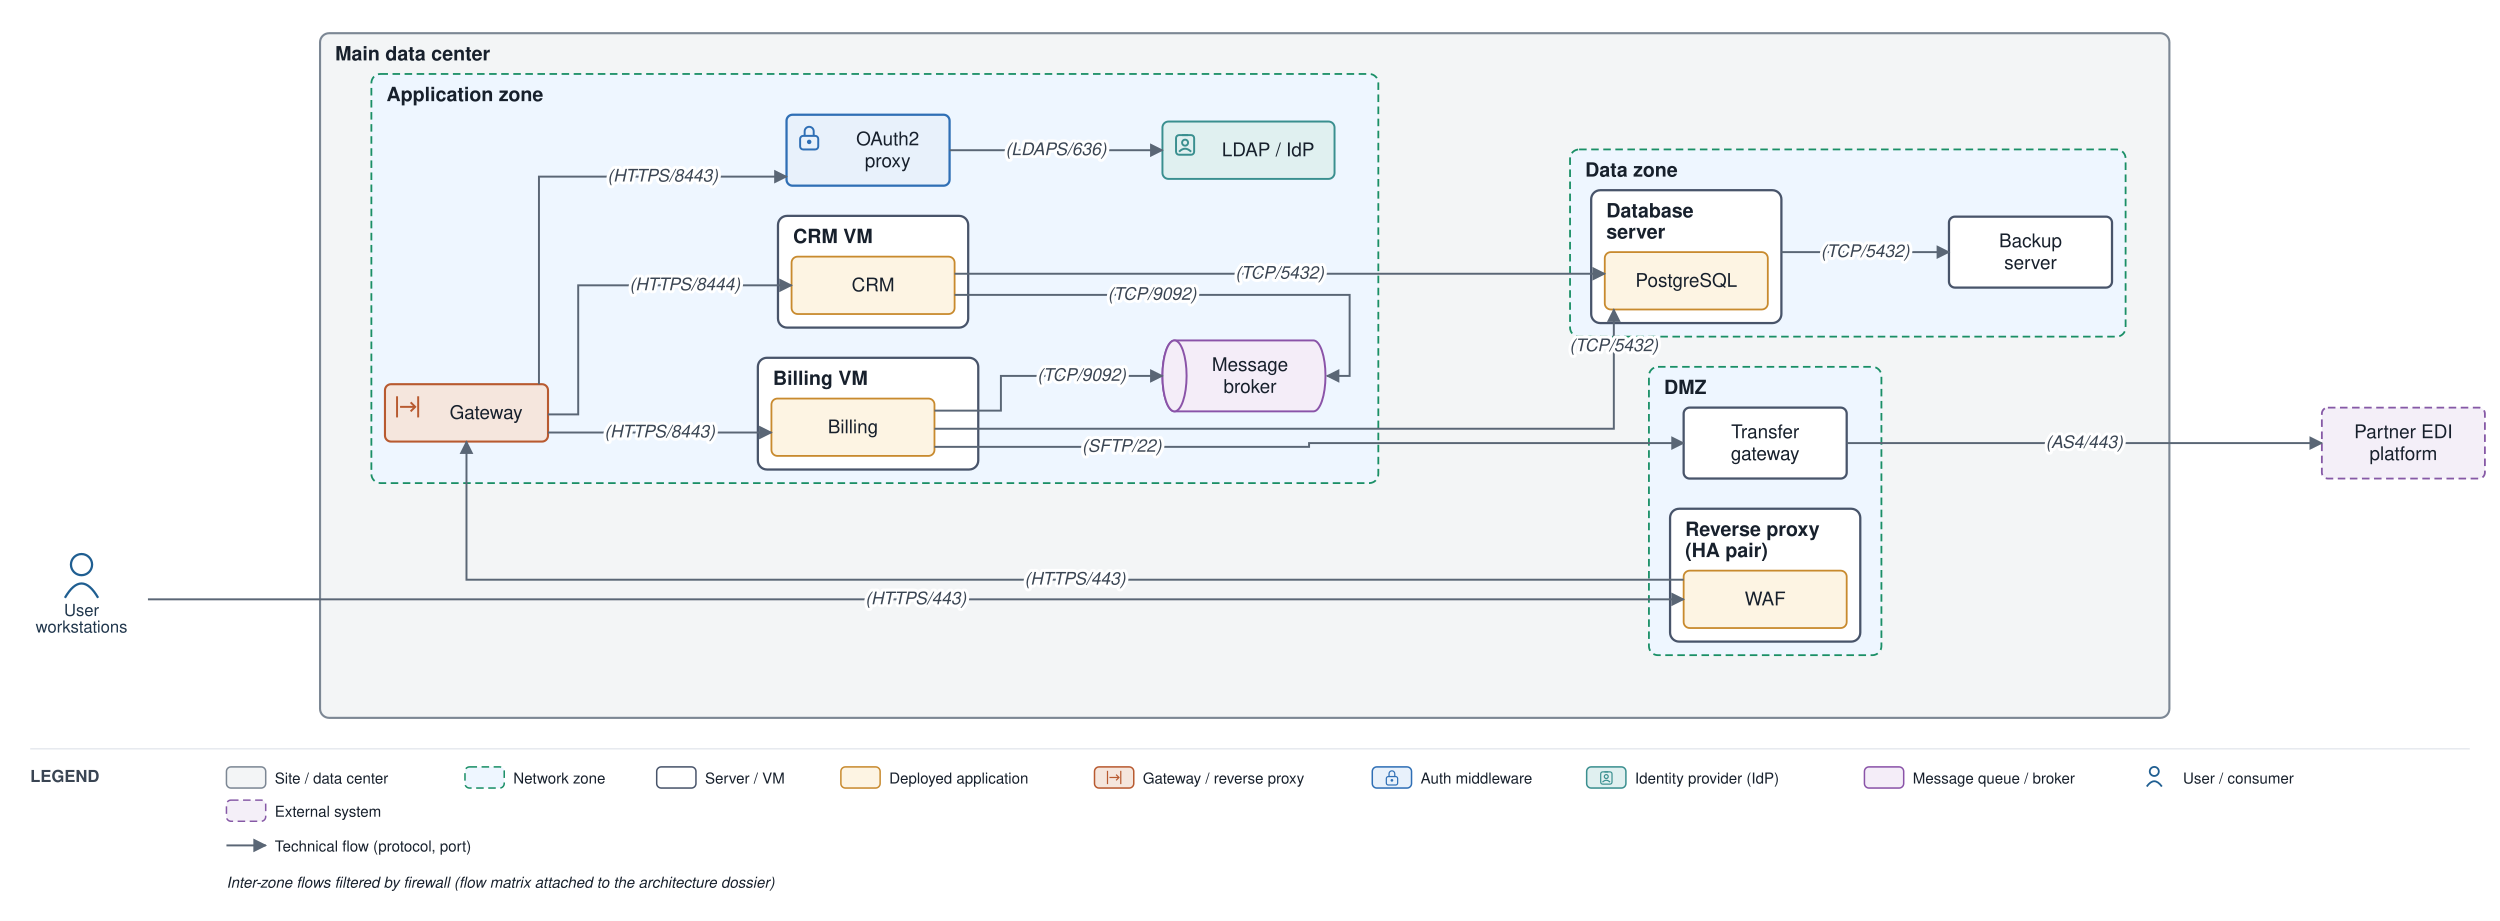
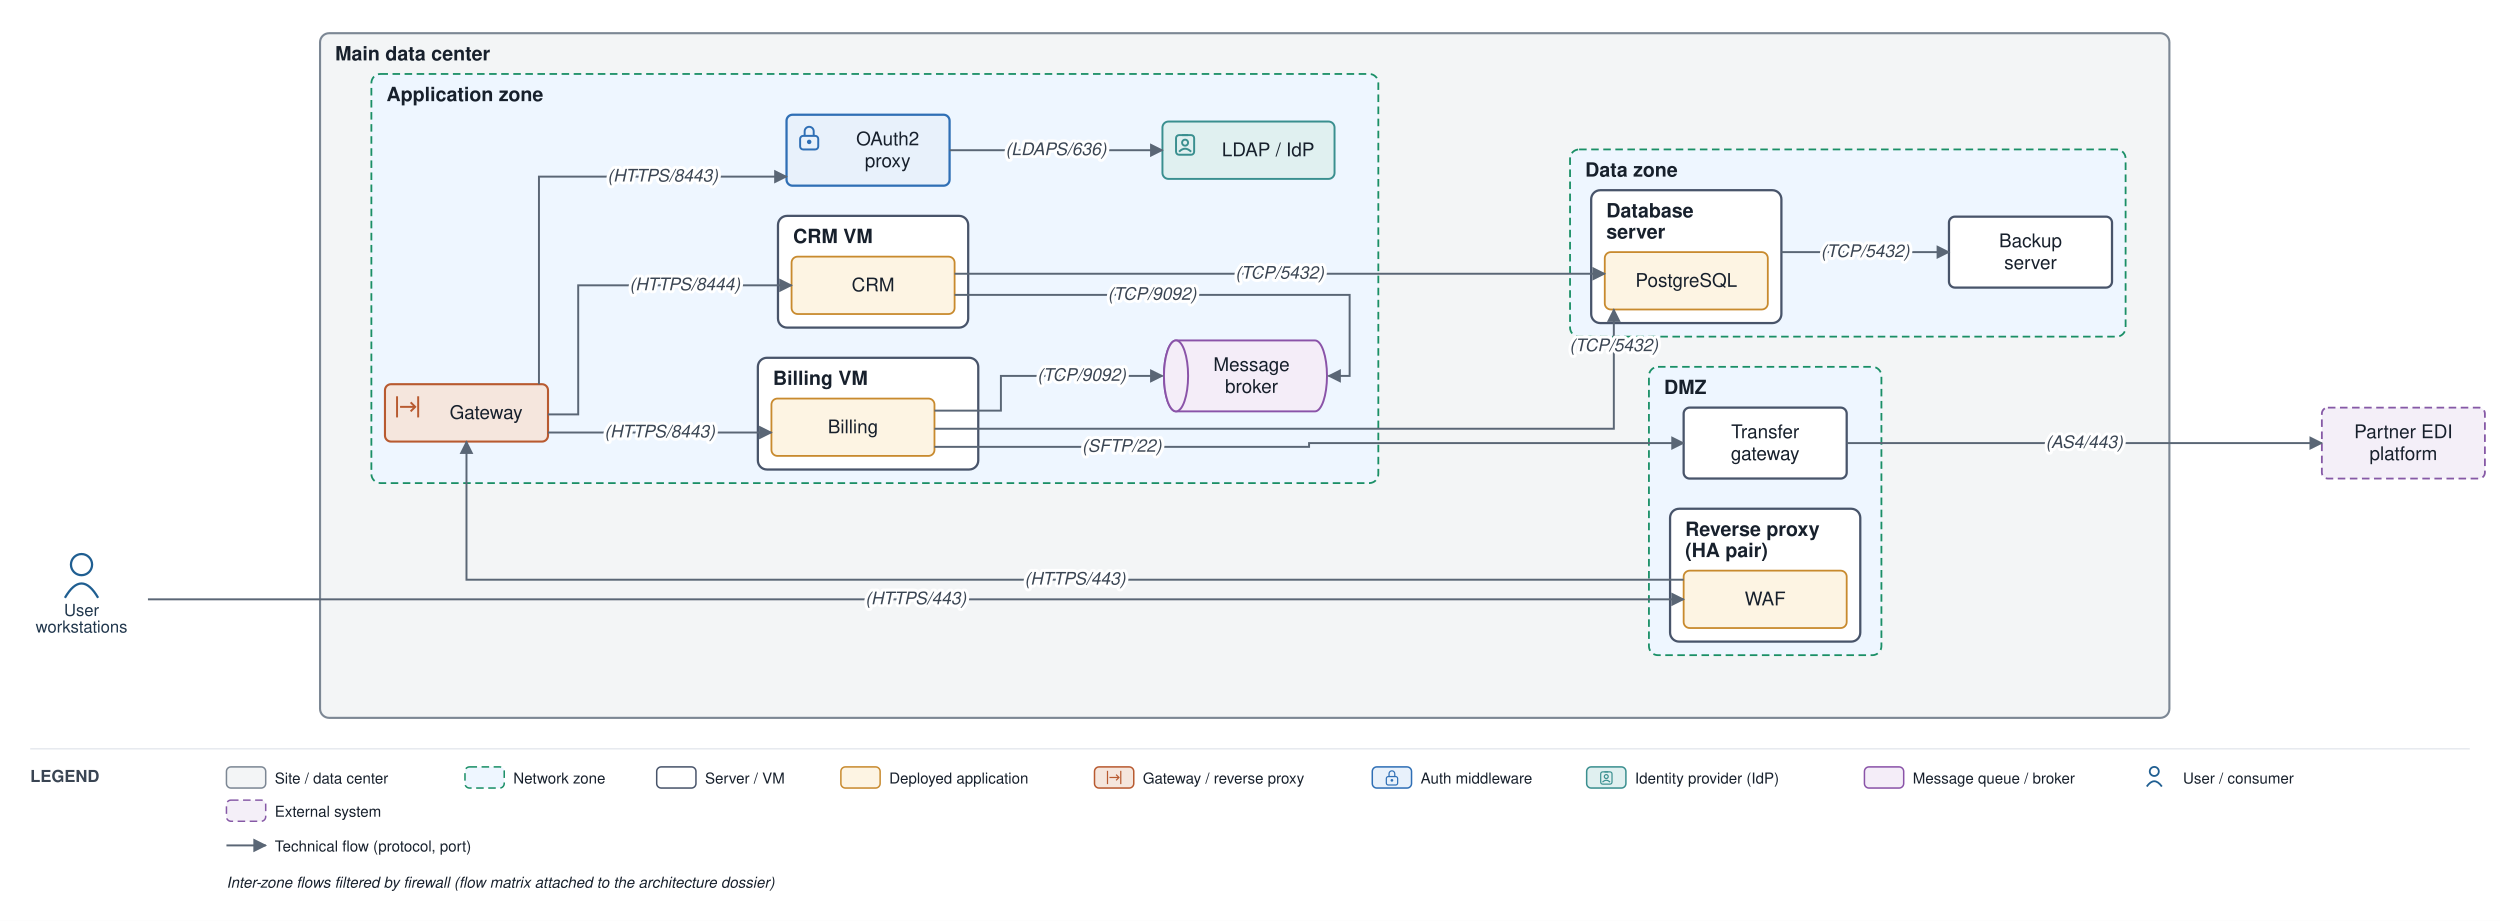
<svg xmlns="http://www.w3.org/2000/svg" viewBox="0 0 1656 610" font-family="Helvetica,Arial,sans-serif">
  <defs>
    <marker id="arr" viewBox="0 0 10 10" refX="9" refY="5" markerWidth="7" markerHeight="7" orient="auto-start-reverse">
      <path d="M0,0 L10,5 L0,10 z" fill="#5a6675" />
    </marker>
  </defs>
  <rect width="1656" height="610" fill="#ffffff" />
  <rect x="212" y="22" width="1225" height="453.5" rx="6" fill="#f3f5f6" stroke="#7c8794" stroke-width="1.4" />
  <text x="222" y="40" font-size="13" font-weight="bold" fill="#17202c">Main data center</text>
  <rect x="1092.25" y="243" width="154" height="191" rx="6" fill="#eef6ff" stroke="#1a8f66" stroke-width="1.2" stroke-dasharray="5 3" />
  <text x="1102.25" y="261" font-size="13" font-weight="bold" fill="#17202c">DMZ</text>
  <rect x="1106.25" y="337" width="126" height="88" rx="6" fill="#ffffff" stroke="#48546a" stroke-width="1.5" />
  <text x="1116.25" y="355" font-size="13" font-weight="bold" fill="#17202c">Reverse proxy</text>
  <text x="1116.25" y="369" font-size="13" font-weight="bold" fill="#17202c">(HA pair)</text>
  <rect x="246" y="49" width="667" height="271" rx="6" fill="#eef6ff" stroke="#1a8f66" stroke-width="1.2" stroke-dasharray="5 3" />
  <text x="256" y="67" font-size="13" font-weight="bold" fill="#17202c">Application zone</text>
  <rect x="502" y="237" width="146" height="74" rx="6" fill="#ffffff" stroke="#48546a" stroke-width="1.5" />
  <text x="512" y="255" font-size="13" font-weight="bold" fill="#17202c">Billing VM</text>
  <rect x="515.333" y="143" width="126" height="74" rx="6" fill="#ffffff" stroke="#48546a" stroke-width="1.5" />
  <text x="525.333" y="161" font-size="13" font-weight="bold" fill="#17202c">CRM VM</text>
  <rect x="1040" y="99" width="368" height="124" rx="6" fill="#eef6ff" stroke="#1a8f66" stroke-width="1.2" stroke-dasharray="5 3" />
  <text x="1050" y="117" font-size="13" font-weight="bold" fill="#17202c">Data zone</text>
  <rect x="1054" y="126" width="126" height="88" rx="6" fill="#ffffff" stroke="#48546a" stroke-width="1.5" />
  <text x="1064" y="144" font-size="13" font-weight="bold" fill="#17202c">Database</text>
  <text x="1064" y="158" font-size="13" font-weight="bold" fill="#17202c">server</text>
  <rect x="1115.25" y="378" width="108" height="38" rx="4" fill="#fdf4e3" stroke="#c88a2e" stroke-width="1.2" />
  <text x="1169.25" y="401" font-size="12.5" text-anchor="middle" fill="#17202c">WAF</text>
  <rect x="1115.25" y="270" width="108" height="47" rx="4" fill="#ffffff" stroke="#48546a" stroke-width="1.5" />
  <text x="1169.25" y="290.25" font-size="12.5" text-anchor="middle" fill="#17202c">Transfer</text>
  <text x="1169.25" y="304.75" font-size="12.5" text-anchor="middle" fill="#17202c">gateway</text>
  <rect x="255" y="254.5" width="108" height="38" rx="4" fill="#f5e6dd" stroke="#b85a30" stroke-width="1.4" />
  <path d="M 263 262.5 V 276.5 M 277 262.5 V 276.5" fill="none" stroke="#b85a30" stroke-width="1.3" />
  <path d="M 265 269.5 H 275" fill="none" stroke="#b85a30" stroke-width="1.3" />
  <path d="M 272 266.5 l 3 3 l -3 3" fill="none" stroke="#b85a30" stroke-width="1.3" />
  <text x="322" y="277.5" font-size="12.5" text-anchor="middle" fill="#17202c">Gateway</text>
  <rect x="521" y="76" width="108" height="47" rx="4" fill="#e8f1fb" stroke="#2f6fb5" stroke-width="1.5" />
  <rect x="530" y="90" width="12" height="9" rx="2" fill="none" stroke="#2f6fb5" stroke-width="1.3" />
  <path d="M 533 90 v -3 a 3 3 0 0 1 6 0 v 3" fill="none" stroke="#2f6fb5" stroke-width="1.3" />
  <circle cx="536" cy="94" r="1.5" fill="#2f6fb5" />
  <text x="588" y="96.25" font-size="12.5" text-anchor="middle" fill="#17202c">OAuth2</text>
  <text x="588" y="110.75" font-size="12.5" text-anchor="middle" fill="#17202c">proxy</text>
  <rect x="770" y="80.5" width="114" height="38" rx="4" fill="#e0f0f0" stroke="#3a8f8f" stroke-width="1.3" />
  <rect x="779" y="89.5" width="12" height="13" rx="2" fill="none" stroke="#3a8f8f" stroke-width="1.3" />
  <path d="M 783 89.5 H 787" fill="none" stroke="#3a8f8f" stroke-width="1.3" />
  <circle cx="785" cy="94.5" r="2" fill="none" stroke="#3a8f8f" stroke-width="1.3" />
  <path d="M 781 100.5 q 4 -4 8 0" fill="none" stroke="#3a8f8f" stroke-width="1.3" />
  <text x="840" y="103.5" font-size="12.5" text-anchor="middle" fill="#17202c">LDAP / IdP</text>
  <rect x="511" y="264" width="108" height="38" rx="4" fill="#fdf4e3" stroke="#c88a2e" stroke-width="1.2" />
  <text x="565" y="287" font-size="12.5" text-anchor="middle" fill="#17202c">Billing</text>
  <rect x="524.333" y="170" width="108" height="38" rx="4" fill="#fdf4e3" stroke="#c88a2e" stroke-width="1.2" />
  <text x="578.333" y="193" font-size="12.5" text-anchor="middle" fill="#17202c">CRM</text>
-   <path d="M 778 225.5 h 92 a 8 23.5 0 0 1 0 47 h -92 a 8 23.5 0 0 1 0 -47" fill="#f4edf8" stroke="#8a53a8" stroke-width="1.3" />
-   <ellipse cx="778" cy="249" rx="8" ry="23.5" fill="#f4edf8" stroke="#8a53a8" stroke-width="1.3" />
-   <text x="828" y="245.75" font-size="12.5" text-anchor="middle" fill="#17202c">Message</text>
-   <text x="828" y="260.25" font-size="12.5" text-anchor="middle" fill="#17202c">broker</text>
+   <path d="M 779 225.5 h 92 a 8 23.5 0 0 1 0 47 h -92 a 8 23.5 0 0 1 0 -47" fill="#f4edf8" stroke="#8a53a8" stroke-width="1.3" />
+   <ellipse cx="779" cy="249" rx="8" ry="23.5" fill="#f4edf8" stroke="#8a53a8" stroke-width="1.3" />
+   <text x="829" y="245.75" font-size="12.5" text-anchor="middle" fill="#17202c">Message</text>
+   <text x="829" y="260.25" font-size="12.5" text-anchor="middle" fill="#17202c">broker</text>
  <rect x="1063" y="167" width="108" height="38" rx="4" fill="#fdf4e3" stroke="#c88a2e" stroke-width="1.2" />
  <text x="1117" y="190" font-size="12.5" text-anchor="middle" fill="#17202c">PostgreSQL</text>
  <rect x="1291" y="143.5" width="108" height="47" rx="4" fill="#ffffff" stroke="#48546a" stroke-width="1.5" />
  <text x="1345" y="163.75" font-size="12.5" text-anchor="middle" fill="#17202c">Backup</text>
  <text x="1345" y="178.25" font-size="12.5" text-anchor="middle" fill="#17202c">server</text>
  <circle cx="54" cy="374" r="7" fill="none" stroke="#1f5e91" stroke-width="1.5" />
  <path d="M 43 396 q 11 -19 22 0" fill="none" stroke="#1f5e91" stroke-width="1.5" />
  <text x="54" y="408" font-size="11" text-anchor="middle" fill="#20364c">User</text>
  <text x="54" y="419" font-size="11" text-anchor="middle" fill="#20364c">workstations</text>
  <rect x="1538" y="270" width="108" height="47" rx="4" fill="#f4eff8" stroke="#8659a6" stroke-width="1.2" stroke-dasharray="5 3" />
  <text x="1592" y="290.25" font-size="12.5" text-anchor="middle" fill="#17202c">Partner EDI</text>
  <text x="1592" y="304.75" font-size="12.5" text-anchor="middle" fill="#17202c">platform</text>
  <path d="M 98 397 L 1115.25 397" fill="none" stroke="#5a6675" stroke-width="1.3" marker-end="url(#arr)" />
  <path d="M 1115.25 384 L 309 384 L 309 292.5" fill="none" stroke="#5a6675" stroke-width="1.3" marker-end="url(#arr)" />
  <path d="M 357 254.5 L 357 117 L 521 117" fill="none" stroke="#5a6675" stroke-width="1.3" marker-end="url(#arr)" />
  <path d="M 629 99.5 L 770 99.5" fill="none" stroke="#5a6675" stroke-width="1.3" marker-end="url(#arr)" />
  <path d="M 363 286.5 L 511 286.5" fill="none" stroke="#5a6675" stroke-width="1.3" marker-end="url(#arr)" />
  <path d="M 363 274.5 L 383 274.5 L 383 189 L 524.333 189" fill="none" stroke="#5a6675" stroke-width="1.3" marker-end="url(#arr)" />
  <path d="M 619 284 L 1069 284 L 1069 205" fill="none" stroke="#5a6675" stroke-width="1.3" marker-end="url(#arr)" />
  <path d="M 632.333 181.333 L 1063 181.333" fill="none" stroke="#5a6675" stroke-width="1.3" marker-end="url(#arr)" />
  <path d="M 619 272 L 663 272 L 663 249 L 770 249" fill="none" stroke="#5a6675" stroke-width="1.3" marker-end="url(#arr)" />
-   <path d="M 632.333 195.333 L 894 195.333 L 894 249 L 879 249" fill="none" stroke="#5a6675" stroke-width="1.3" marker-end="url(#arr)" />
+   <path d="M 632.333 195.333 L 894 195.333 L 894 249 L 880 249" fill="none" stroke="#5a6675" stroke-width="1.3" marker-end="url(#arr)" />
  <path d="M 619 296 L 867.125 296 L 867.125 293.5 L 1115.25 293.5" fill="none" stroke="#5a6675" stroke-width="1.3" marker-end="url(#arr)" />
  <path d="M 1223.25 293.5 L 1538 293.5" fill="none" stroke="#5a6675" stroke-width="1.3" marker-end="url(#arr)" />
  <path d="M 1180 167 L 1291 167" fill="none" stroke="#5a6675" stroke-width="1.3" marker-end="url(#arr)" />
  <text x="606.625" y="400.25" font-size="11.5" text-anchor="middle" fill="#3a4553" font-style="italic" stroke="#ffffff" stroke-width="4" paint-order="stroke" stroke-linejoin="round">(HTTPS/443)</text>
  <text x="712.125" y="387.25" font-size="11.5" text-anchor="middle" fill="#3a4553" font-style="italic" stroke="#ffffff" stroke-width="4" paint-order="stroke" stroke-linejoin="round">(HTTPS/443)</text>
  <text x="439" y="120.25" font-size="11.5" text-anchor="middle" fill="#3a4553" font-style="italic" stroke="#ffffff" stroke-width="4" paint-order="stroke" stroke-linejoin="round">(HTTPS/8443)</text>
  <text x="699.5" y="102.75" font-size="11.5" text-anchor="middle" fill="#3a4553" font-style="italic" stroke="#ffffff" stroke-width="4" paint-order="stroke" stroke-linejoin="round">(LDAPS/636)</text>
  <text x="437" y="289.75" font-size="11.5" text-anchor="middle" fill="#3a4553" font-style="italic" stroke="#ffffff" stroke-width="4" paint-order="stroke" stroke-linejoin="round">(HTTPS/8443)</text>
  <text x="453.667" y="192.25" font-size="11.5" text-anchor="middle" fill="#3a4553" font-style="italic" stroke="#ffffff" stroke-width="4" paint-order="stroke" stroke-linejoin="round">(HTTPS/8444)</text>
  <text x="1069" y="232.625" font-size="11.5" text-anchor="middle" fill="#3a4553" font-style="italic" stroke="#ffffff" stroke-width="4" paint-order="stroke" stroke-linejoin="round">(TCP/5432)</text>
  <text x="847.667" y="184.583" font-size="11.5" text-anchor="middle" fill="#3a4553" font-style="italic" stroke="#ffffff" stroke-width="4" paint-order="stroke" stroke-linejoin="round">(TCP/5432)</text>
  <text x="716.5" y="252.25" font-size="11.5" text-anchor="middle" fill="#3a4553" font-style="italic" stroke="#ffffff" stroke-width="4" paint-order="stroke" stroke-linejoin="round">(TCP/9092)</text>
  <text x="763.167" y="198.583" font-size="11.5" text-anchor="middle" fill="#3a4553" font-style="italic" stroke="#ffffff" stroke-width="4" paint-order="stroke" stroke-linejoin="round">(TCP/9092)</text>
  <text x="743.062" y="299.25" font-size="11.5" text-anchor="middle" fill="#3a4553" font-style="italic" stroke="#ffffff" stroke-width="4" paint-order="stroke" stroke-linejoin="round">(SFTP/22)</text>
  <text x="1380.625" y="296.75" font-size="11.5" text-anchor="middle" fill="#3a4553" font-style="italic" stroke="#ffffff" stroke-width="4" paint-order="stroke" stroke-linejoin="round">(AS4/443)</text>
  <text x="1235.5" y="170.25" font-size="11.5" text-anchor="middle" fill="#3a4553" font-style="italic" stroke="#ffffff" stroke-width="4" paint-order="stroke" stroke-linejoin="round">(TCP/5432)</text>
  <line x1="20" y1="496" x2="1636" y2="496" stroke="#e6e9ee" stroke-width="1" />
  <text x="20" y="518" font-size="11" font-weight="bold" fill="#3a4553">LEGEND</text>
  <rect x="150" y="508" width="26" height="14" rx="3" fill="#f3f5f6" stroke="#7c8794" />
  <text x="182" y="519" font-size="10" fill="#17202c">Site / data center</text>
  <rect x="308" y="508" width="26" height="14" rx="3" fill="#eef6ff" stroke="#1a8f66" stroke-dasharray="5 3" />
  <text x="340" y="519" font-size="10" fill="#17202c">Network zone</text>
  <rect x="435" y="508" width="26" height="14" rx="3" fill="#ffffff" stroke="#48546a" />
  <text x="467" y="519" font-size="10" fill="#17202c">Server / VM</text>
  <rect x="557" y="508" width="26" height="14" rx="3" fill="#fdf4e3" stroke="#c88a2e" />
  <text x="589" y="519" font-size="10" fill="#17202c">Deployed application</text>
  <rect x="725" y="508" width="26" height="14" rx="3" fill="#f5e6dd" stroke="#b85a30" />
  <path d="M 733.6 510.6 V 519.4 M 742.4 510.6 V 519.4" fill="none" stroke="#b85a30" stroke-width="0.8" />
  <path d="M 734.9 515 H 741.1" fill="none" stroke="#b85a30" stroke-width="0.8" />
  <path d="M 739.3 513.1 l 1.9 1.9 l -1.9 1.9" fill="none" stroke="#b85a30" stroke-width="0.8" />
  <text x="757" y="519" font-size="10" fill="#17202c">Gateway / reverse proxy</text>
  <rect x="909" y="508" width="26" height="14" rx="3" fill="#e8f1fb" stroke="#2f6fb5" />
  <rect x="918.3" y="514.4" width="7.5" height="5.6" rx="1.3" fill="none" stroke="#2f6fb5" stroke-width="0.8" />
  <path d="M 920.1 514.4 v -1.9 a 1.9 1.9 0 0 1 3.8 0 v 1.9" fill="none" stroke="#2f6fb5" stroke-width="0.8" />
  <circle cx="922" cy="516.9" r="0.9" fill="#2f6fb5" />
  <text x="941" y="519" font-size="10" fill="#17202c">Auth middleware</text>
  <rect x="1051" y="508" width="26" height="14" rx="3" fill="#e0f0f0" stroke="#3a8f8f" />
  <rect x="1060.3" y="511.3" width="7.5" height="8.1" rx="1.3" fill="none" stroke="#3a8f8f" stroke-width="0.8" />
  <path d="M 1062.8 511.3 H 1065.3" fill="none" stroke="#3a8f8f" stroke-width="0.8" />
  <circle cx="1064" cy="514.4" r="1.3" fill="none" stroke="#3a8f8f" stroke-width="0.8" />
  <path d="M 1061.5 518.1 q 2.5 -2.5 5 0" fill="none" stroke="#3a8f8f" stroke-width="0.8" />
  <text x="1083" y="519" font-size="10" fill="#17202c">Identity provider (IdP)</text>
  <rect x="1235" y="508" width="26" height="14" rx="3" fill="#f4edf8" stroke="#8a53a8" />
  <text x="1267" y="519" font-size="10" fill="#17202c">Message queue / broker</text>
  <circle cx="1427" cy="511" r="3" fill="none" stroke="#1f5e91" stroke-width="1.2" />
  <path d="M 1422 521 q 5 -7 10 0" fill="none" stroke="#1f5e91" stroke-width="1.2" />
  <text x="1446" y="519" font-size="10" fill="#17202c">User / consumer</text>
  <rect x="150" y="530" width="26" height="14" rx="3" fill="#f4eff8" stroke="#8659a6" stroke-dasharray="5 3" />
  <text x="182" y="541" font-size="10" fill="#17202c">External system</text>
  <line x1="150" y1="560" x2="176" y2="560" stroke="#5a6675" stroke-width="1.3" marker-end="url(#arr)" />
  <text x="182" y="564" font-size="10" fill="#17202c">Technical flow (protocol, port)</text>
  <text x="150" y="588" font-size="10" fill="#17202c" font-style="italic">Inter-zone flows filtered by firewall (flow matrix attached to the architecture dossier)</text>
</svg>
